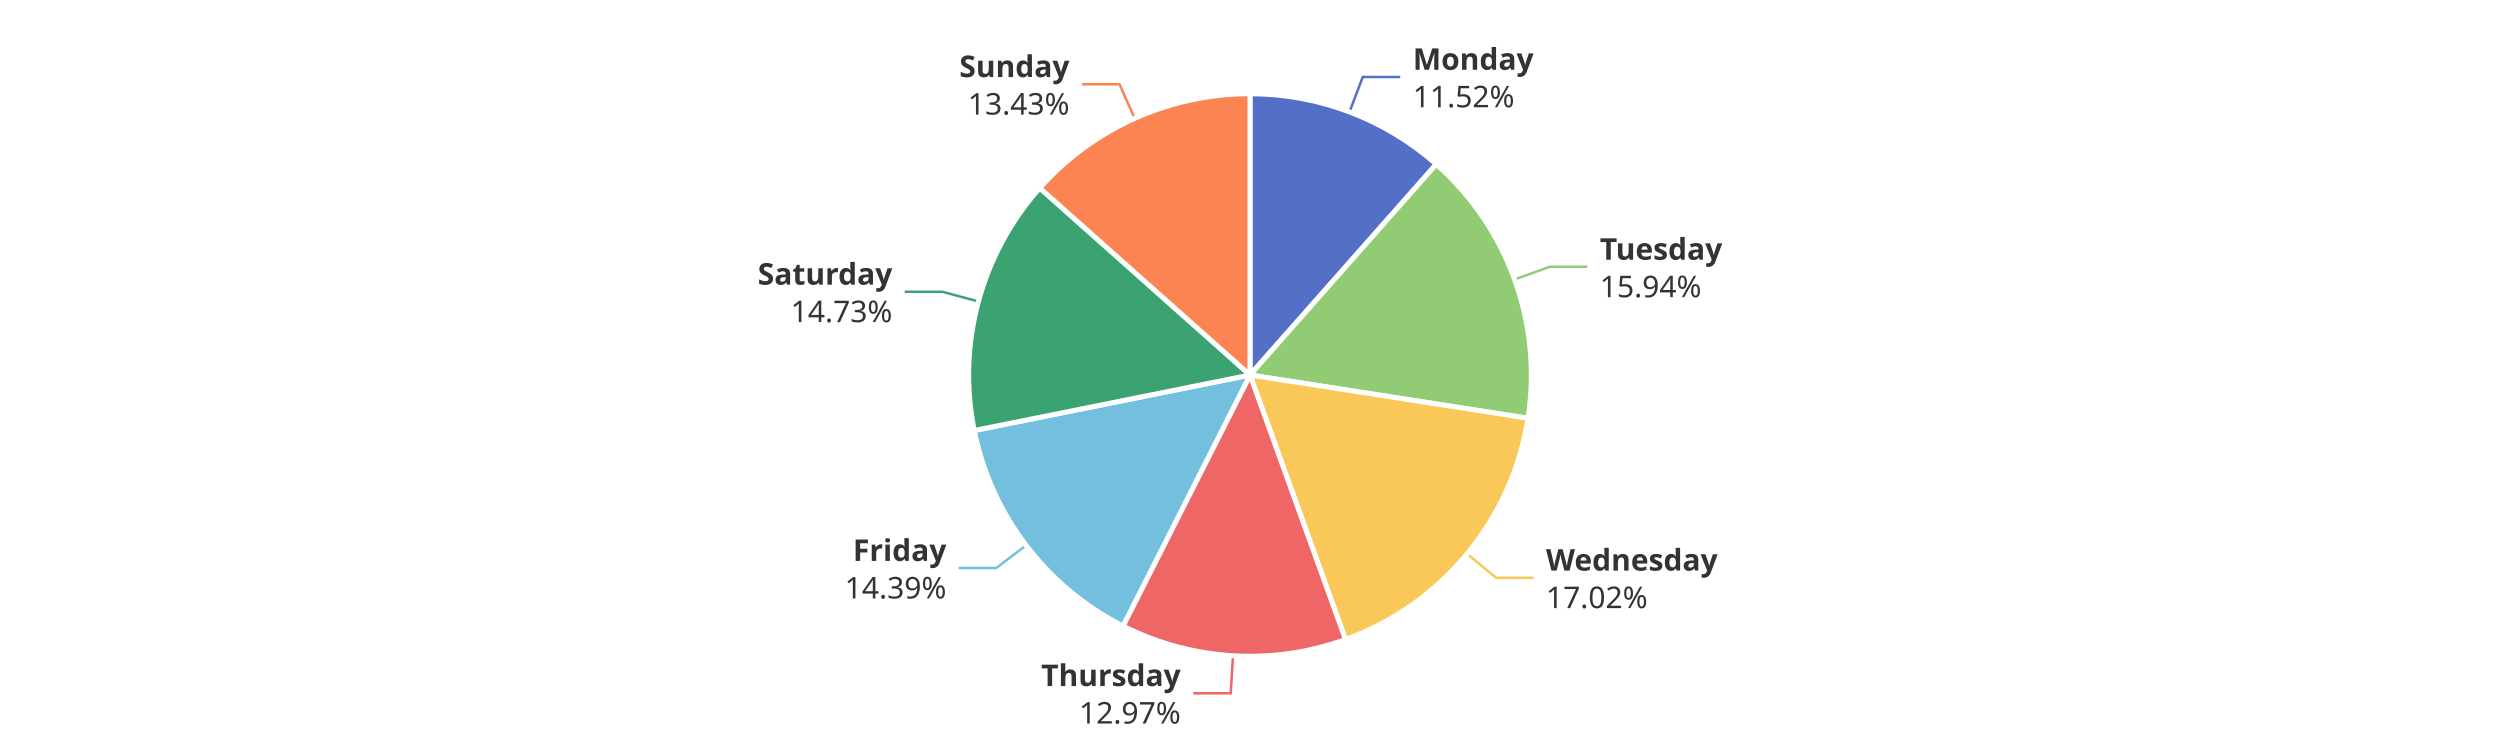
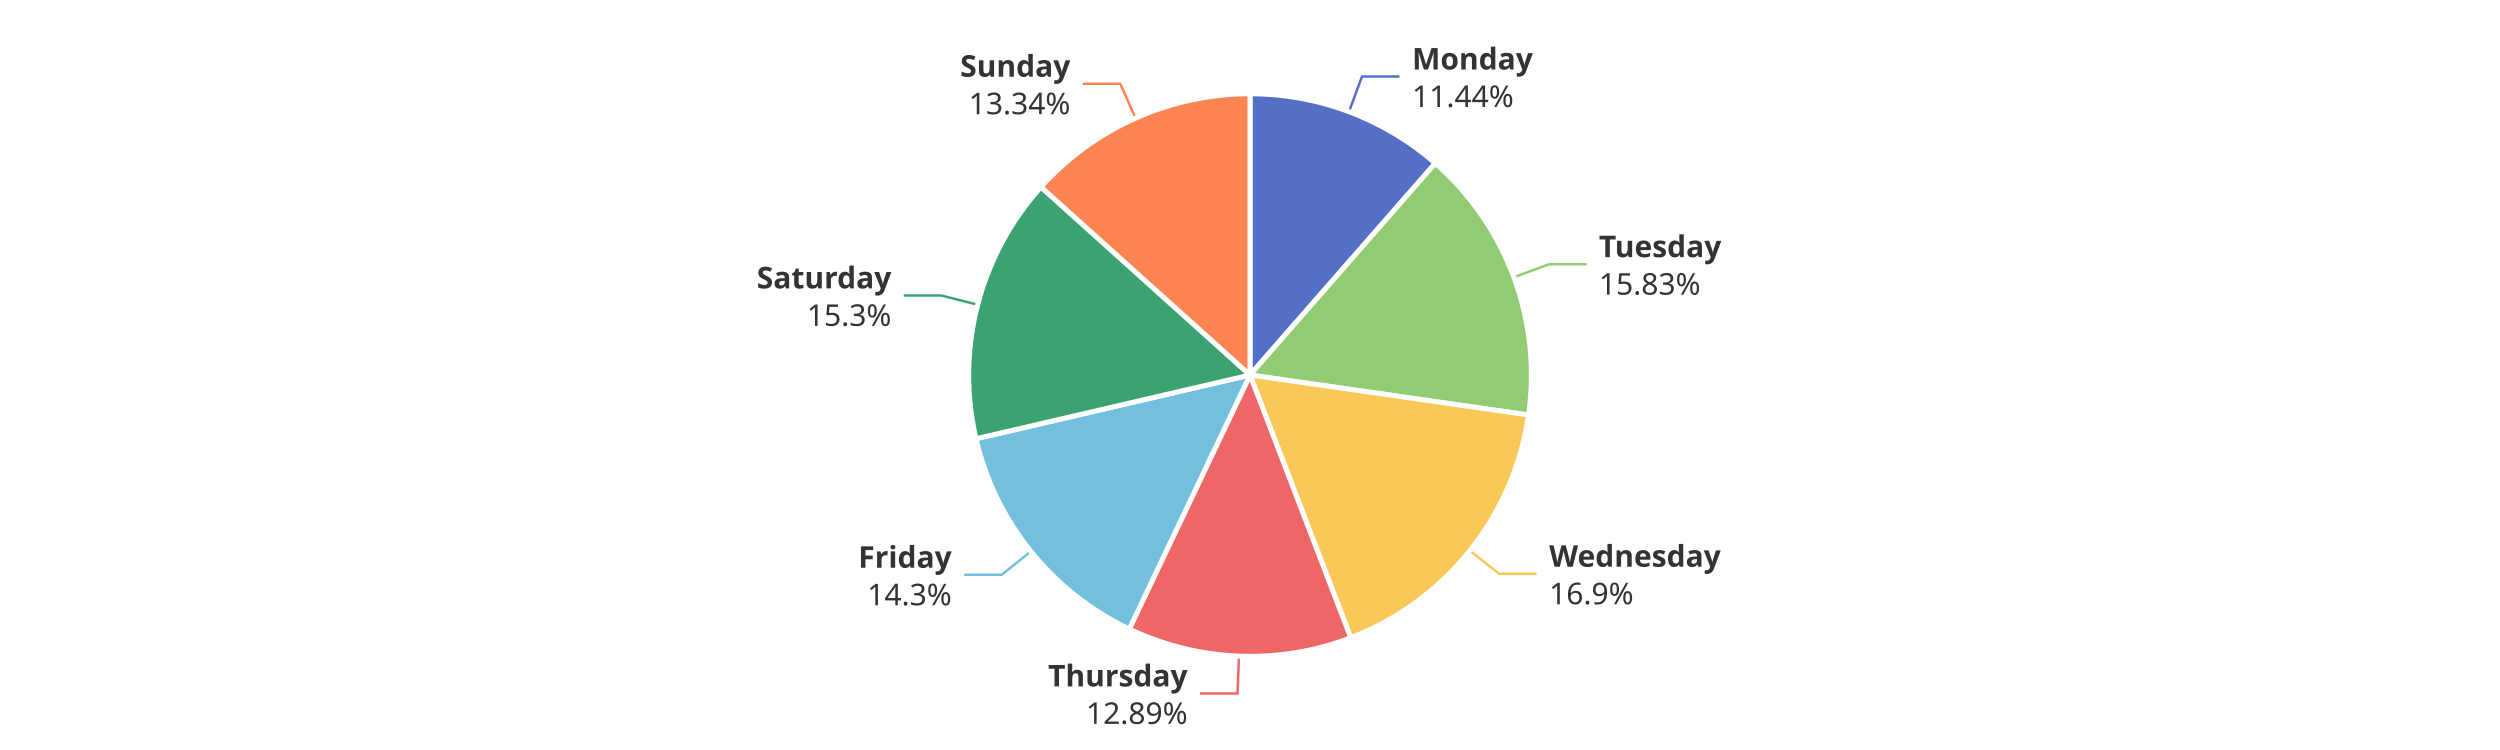
<svg xmlns="http://www.w3.org/2000/svg" width="1000" height="300" version="1.1" baseProfile="full" viewBox="0 0 1000 300">
  <rect width="1000" height="300" x="0" y="0" id="0" fill="#ffffff" />
-   <polyline points="539.8 44.8 545.1 30.8 560.1 30.8" fill="none" stroke="#5470c6" />
-   <polyline points="605.8 111.8 619.9 106.7 634.9 106.7" fill="none" stroke="#91cc75" />
-   <polyline points="586.8 221.5 598.4 231.1 613.4 231.1" fill="none" stroke="#fac858" />
-   <polyline points="493.2 262.3 492.3 277.3 477.3 277.3" fill="none" stroke="#ee6666" />
-   <polyline points="410.5 218.1 398.5 227.2 383.5 227.2" fill="none" stroke="#73c0de" />
-   <polyline points="391.4 120.6 376.9 116.7 361.9 116.7" fill="none" stroke="#3ba272" />
-   <polyline points="453.9 47.4 447.8 33.7 432.8 33.7" fill="none" stroke="#fc8452" />
-   <path d="M500 37.5A112.5 112.5 0 0 1 574.5 65.7L500 150Z" fill="#5470c6" stroke="#fff" stroke-width="2" stroke-linejoin="round" />
-   <path d="M574.5 65.7A112.5 112.5 0 0 1 611.2 167.3L500 150Z" fill="#91cc75" stroke="#fff" stroke-width="2" stroke-linejoin="round" />
-   <path d="M611.2 167.3A112.5 112.5 0 0 1 538.2 255.8L500 150Z" fill="#fac858" stroke="#fff" stroke-width="2" stroke-linejoin="round" />
-   <path d="M538.2 255.8A112.5 112.5 0 0 1 449.2 250.4L500 150Z" fill="#ee6666" stroke="#fff" stroke-width="2" stroke-linejoin="round" />
-   <path d="M449.2 250.4A112.5 112.5 0 0 1 389.7 172.2L500 150Z" fill="#73c0de" stroke="#fff" stroke-width="2" stroke-linejoin="round" />
-   <path d="M389.7 172.2A112.5 112.5 0 0 1 415.9 75.2L500 150Z" fill="#3ba272" stroke="#fff" stroke-width="2" stroke-linejoin="round" />
-   <path d="M415.9 75.2A112.5 112.5 0 0 1 500 37.5L500 150Z" fill="#fc8452" stroke="#fff" stroke-width="2" stroke-linejoin="round" />
-   <path d="M0 -15l42.8 0l0 30l-42.8 0Z" transform="translate(565.143 30.7592)" fill="none" />
-   <text dominant-baseline="central" text-anchor="start" style="font-size:12px;font-family:sans-serif;font-weight:bold;" y="-7.5" transform="translate(565.143 30.7592)" fill="#333" stroke="rgb(255,255,255)" stroke-width="2" paint-order="stroke" stroke-miterlimit="2">Monday</text>
-   <text dominant-baseline="central" text-anchor="start" style="font-size:12px;font-family:sans-serif;" y="7.5" transform="translate(565.143 30.7592)" fill="#333" stroke="rgb(255,255,255)" stroke-width="2" paint-order="stroke" stroke-miterlimit="2">11.52%</text>
-   <path d="M0 -15l46.2 0l0 30l-46.2 0Z" transform="translate(639.9351 106.7355)" fill="none" />
-   <text dominant-baseline="central" text-anchor="start" style="font-size:12px;font-family:sans-serif;font-weight:bold;" y="-7.5" transform="translate(639.9351 106.7355)" fill="#333" stroke="rgb(255,255,255)" stroke-width="2" paint-order="stroke" stroke-miterlimit="2">Tuesday</text>
-   <text dominant-baseline="central" text-anchor="start" style="font-size:12px;font-family:sans-serif;" y="7.5" transform="translate(639.9351 106.7355)" fill="#333" stroke="rgb(255,255,255)" stroke-width="2" paint-order="stroke" stroke-miterlimit="2">15.94%</text>
-   <path d="M0 -15l63.6 0l0 30l-63.6 0Z" transform="translate(618.3935 231.0862)" fill="none" />
-   <text dominant-baseline="central" text-anchor="start" style="font-size:12px;font-family:sans-serif;font-weight:bold;" y="-7.5" transform="translate(618.3935 231.0862)" fill="#333" stroke="rgb(255,255,255)" stroke-width="2" paint-order="stroke" stroke-miterlimit="2">Wednesday</text>
-   <text dominant-baseline="central" text-anchor="start" style="font-size:12px;font-family:sans-serif;" y="7.5" transform="translate(618.3935 231.0862)" fill="#333" stroke="rgb(255,255,255)" stroke-width="2" paint-order="stroke" stroke-miterlimit="2">17.02%</text>
-   <path d="M-50.2 -15l50.2 0l0 30l-50.2 0Z" transform="translate(472.2741 277.2657)" fill="none" />
-   <text dominant-baseline="central" text-anchor="end" style="font-size:12px;font-family:sans-serif;font-weight:bold;" y="-7.5" transform="translate(472.2741 277.2657)" fill="#333" stroke="rgb(255,255,255)" stroke-width="2" paint-order="stroke" stroke-miterlimit="2">Thursday</text>
-   <text dominant-baseline="central" text-anchor="end" style="font-size:12px;font-family:sans-serif;" y="7.5" transform="translate(472.2741 277.2657)" fill="#333" stroke="rgb(255,255,255)" stroke-width="2" paint-order="stroke" stroke-miterlimit="2">12.97%</text>
-   <path d="M-40.9 -15l40.9 0l0 30l-40.9 0Z" transform="translate(378.5475 227.2246)" fill="none" />
-   <text dominant-baseline="central" text-anchor="end" style="font-size:12px;font-family:sans-serif;font-weight:bold;" y="-7.5" transform="translate(378.5475 227.2246)" fill="#333" stroke="rgb(255,255,255)" stroke-width="2" paint-order="stroke" stroke-miterlimit="2">Friday</text>
-   <text dominant-baseline="central" text-anchor="end" style="font-size:12px;font-family:sans-serif;" y="7.5" transform="translate(378.5475 227.2246)" fill="#333" stroke="rgb(255,255,255)" stroke-width="2" paint-order="stroke" stroke-miterlimit="2">14.39%</text>
-   <path d="M-48.2 -15l48.2 0l0 30l-48.2 0Z" transform="translate(356.9243 116.704)" fill="none" />
-   <text dominant-baseline="central" text-anchor="end" style="font-size:12px;font-family:sans-serif;font-weight:bold;" y="-7.5" transform="translate(356.9243 116.704)" fill="#333" stroke="rgb(255,255,255)" stroke-width="2" paint-order="stroke" stroke-miterlimit="2">Saturday</text>
-   <text dominant-baseline="central" text-anchor="end" style="font-size:12px;font-family:sans-serif;" y="7.5" transform="translate(356.9243 116.704)" fill="#333" stroke="rgb(255,255,255)" stroke-width="2" paint-order="stroke" stroke-miterlimit="2">14.73%</text>
-   <path d="M-40.9 -15l40.9 0l0 30l-40.9 0Z" transform="translate(427.7876 33.681)" fill="none" />
-   <text dominant-baseline="central" text-anchor="end" style="font-size:12px;font-family:sans-serif;font-weight:bold;" y="-7.5" transform="translate(427.7876 33.681)" fill="#333" stroke="rgb(255,255,255)" stroke-width="2" paint-order="stroke" stroke-miterlimit="2">Sunday</text>
-   <text dominant-baseline="central" text-anchor="end" style="font-size:12px;font-family:sans-serif;" y="7.5" transform="translate(427.7876 33.681)" fill="#333" stroke="rgb(255,255,255)" stroke-width="2" paint-order="stroke" stroke-miterlimit="2">13.43%</text>
+   <polyline points="539.6 44.7 544.8 30.6 559.8 30.6" fill="none" stroke="#5470c6" />
+   <polyline points="605.5 110.9 619.6 105.7 634.6 105.7" fill="none" stroke="#91cc75" />
+   <polyline points="587.9 220.2 599.6 229.5 614.6 229.5" fill="none" stroke="#fac858" />
+   <polyline points="495.6 262.4 495 277.4 480 277.4" fill="none" stroke="#ee6666" />
+   <polyline points="412.4 220.5 400.7 229.9 385.7 229.9" fill="none" stroke="#73c0de" />
+   <polyline points="391.1 121.9 376.5 118.2 361.5 118.2" fill="none" stroke="#3ba272" />
+   <polyline points="454.2 47.2 448.1 33.5 433.1 33.5" fill="none" stroke="#fc8452" />
+   <path d="M500 37.5A112.5 112.5 0 0 1 574.1 65.3L500 150Z" fill="#5470c6" stroke="#fff" stroke-width="2" stroke-linejoin="round" />
+   <path d="M574.1 65.3A112.5 112.5 0 0 1 611.4 166L500 150Z" fill="#91cc75" stroke="#fff" stroke-width="2" stroke-linejoin="round" />
+   <path d="M611.4 166A112.5 112.5 0 0 1 540.3 255.1L500 150Z" fill="#fac858" stroke="#fff" stroke-width="2" stroke-linejoin="round" />
+   <path d="M540.3 255.1A112.5 112.5 0 0 1 451.7 251.6L500 150Z" fill="#ee6666" stroke="#fff" stroke-width="2" stroke-linejoin="round" />
+   <path d="M451.7 251.6A112.5 112.5 0 0 1 390.4 175.5L500 150Z" fill="#73c0de" stroke="#fff" stroke-width="2" stroke-linejoin="round" />
+   <path d="M390.4 175.5A112.5 112.5 0 0 1 416.4 74.8L500 150Z" fill="#3ba272" stroke="#fff" stroke-width="2" stroke-linejoin="round" />
+   <path d="M416.4 74.8A112.5 112.5 0 0 1 500 37.5L500 150Z" fill="#fc8452" stroke="#fff" stroke-width="2" stroke-linejoin="round" />
+   <path d="M0 -15l42.8 0l0 30l-42.8 0Z" transform="translate(564.8389 30.6445)" fill="none" />
+   <text dominant-baseline="central" text-anchor="start" style="font-size:12px;font-family:sans-serif;font-weight:bold;" y="-7.5" transform="translate(564.8389 30.6445)" fill="#333" stroke="rgb(255,255,255)" stroke-width="2" paint-order="stroke" stroke-miterlimit="2">Monday</text>
+   <text dominant-baseline="central" text-anchor="start" style="font-size:12px;font-family:sans-serif;" y="7.5" transform="translate(564.8389 30.6445)" fill="#333" stroke="rgb(255,255,255)" stroke-width="2" paint-order="stroke" stroke-miterlimit="2">11.44%</text>
+   <path d="M0 -15l46.2 0l0 30l-46.2 0Z" transform="translate(639.5585 105.7053)" fill="none" />
+   <text dominant-baseline="central" text-anchor="start" style="font-size:12px;font-family:sans-serif;font-weight:bold;" y="-7.5" transform="translate(639.5585 105.7053)" fill="#333" stroke="rgb(255,255,255)" stroke-width="2" paint-order="stroke" stroke-miterlimit="2">Tuesday</text>
+   <text dominant-baseline="central" text-anchor="start" style="font-size:12px;font-family:sans-serif;" y="7.5" transform="translate(639.5585 105.7053)" fill="#333" stroke="rgb(255,255,255)" stroke-width="2" paint-order="stroke" stroke-miterlimit="2">15.83%</text>
+   <path d="M0 -15l63.6 0l0 30l-63.6 0Z" transform="translate(619.6478 229.5397)" fill="none" />
+   <text dominant-baseline="central" text-anchor="start" style="font-size:12px;font-family:sans-serif;font-weight:bold;" y="-7.5" transform="translate(619.6478 229.5397)" fill="#333" stroke="rgb(255,255,255)" stroke-width="2" paint-order="stroke" stroke-miterlimit="2">Wednesday</text>
+   <text dominant-baseline="central" text-anchor="start" style="font-size:12px;font-family:sans-serif;" y="7.5" transform="translate(619.6478 229.5397)" fill="#333" stroke="rgb(255,255,255)" stroke-width="2" paint-order="stroke" stroke-miterlimit="2">16.9%</text>
+   <path d="M-50.2 -15l50.2 0l0 30l-50.2 0Z" transform="translate(475.0349 277.4033)" fill="none" />
+   <text dominant-baseline="central" text-anchor="end" style="font-size:12px;font-family:sans-serif;font-weight:bold;" y="-7.5" transform="translate(475.0349 277.4033)" fill="#333" stroke="rgb(255,255,255)" stroke-width="2" paint-order="stroke" stroke-miterlimit="2">Thursday</text>
+   <text dominant-baseline="central" text-anchor="end" style="font-size:12px;font-family:sans-serif;" y="7.5" transform="translate(475.0349 277.4033)" fill="#333" stroke="rgb(255,255,255)" stroke-width="2" paint-order="stroke" stroke-miterlimit="2">12.89%</text>
+   <path d="M-34.2 -15l34.2 0l0 30l-34.2 0Z" transform="translate(380.6778 229.9459)" fill="none" />
+   <text dominant-baseline="central" text-anchor="end" style="font-size:12px;font-family:sans-serif;font-weight:bold;" y="-7.5" transform="translate(380.6778 229.9459)" fill="#333" stroke="rgb(255,255,255)" stroke-width="2" paint-order="stroke" stroke-miterlimit="2">Friday</text>
+   <text dominant-baseline="central" text-anchor="end" style="font-size:12px;font-family:sans-serif;" y="7.5" transform="translate(380.6778 229.9459)" fill="#333" stroke="rgb(255,255,255)" stroke-width="2" paint-order="stroke" stroke-miterlimit="2">14.3%</text>
+   <path d="M-48.2 -15l48.2 0l0 30l-48.2 0Z" transform="translate(356.5298 118.1982)" fill="none" />
+   <text dominant-baseline="central" text-anchor="end" style="font-size:12px;font-family:sans-serif;font-weight:bold;" y="-7.5" transform="translate(356.5298 118.1982)" fill="#333" stroke="rgb(255,255,255)" stroke-width="2" paint-order="stroke" stroke-miterlimit="2">Saturday</text>
+   <text dominant-baseline="central" text-anchor="end" style="font-size:12px;font-family:sans-serif;" y="7.5" transform="translate(356.5298 118.1982)" fill="#333" stroke="rgb(255,255,255)" stroke-width="2" paint-order="stroke" stroke-miterlimit="2">15.3%</text>
+   <path d="M-40.9 -15l40.9 0l0 30l-40.9 0Z" transform="translate(428.1216 33.5316)" fill="none" />
+   <text dominant-baseline="central" text-anchor="end" style="font-size:12px;font-family:sans-serif;font-weight:bold;" y="-7.5" transform="translate(428.1216 33.5316)" fill="#333" stroke="rgb(255,255,255)" stroke-width="2" paint-order="stroke" stroke-miterlimit="2">Sunday</text>
+   <text dominant-baseline="central" text-anchor="end" style="font-size:12px;font-family:sans-serif;" y="7.5" transform="translate(428.1216 33.5316)" fill="#333" stroke="rgb(255,255,255)" stroke-width="2" paint-order="stroke" stroke-miterlimit="2">13.34%</text>
</svg>
